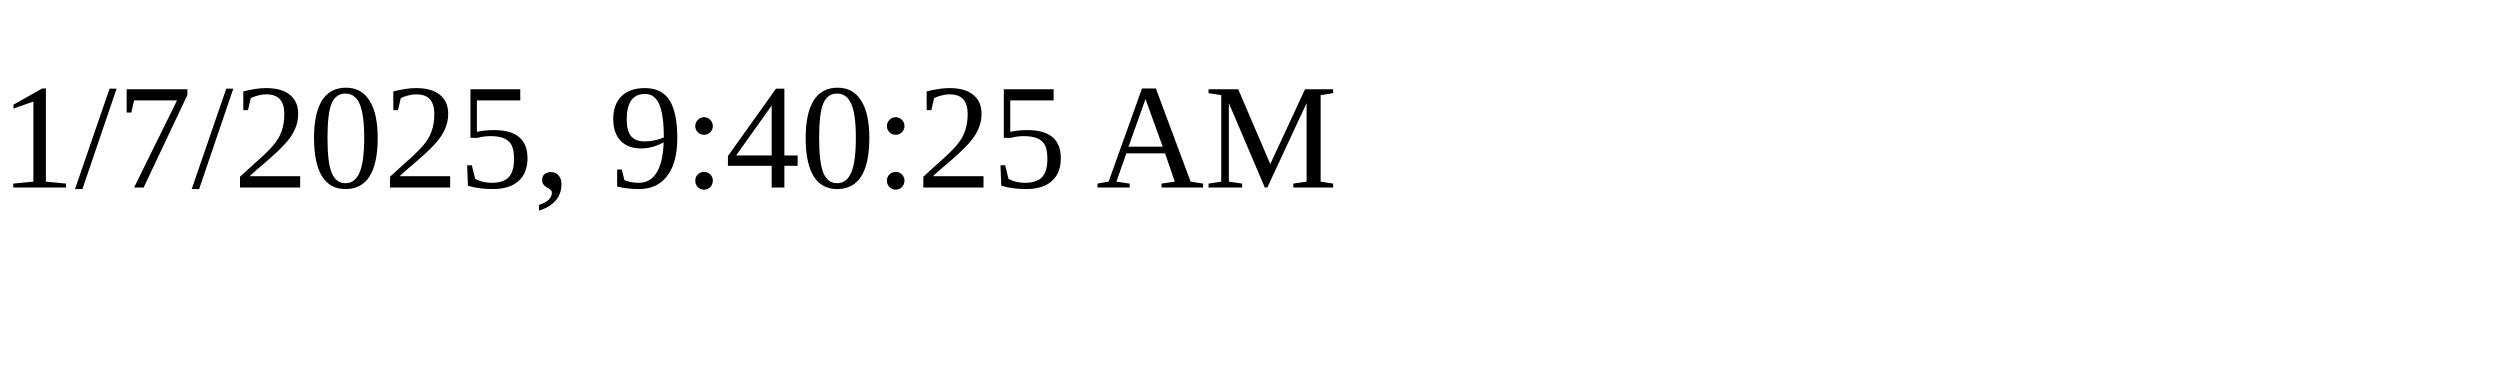
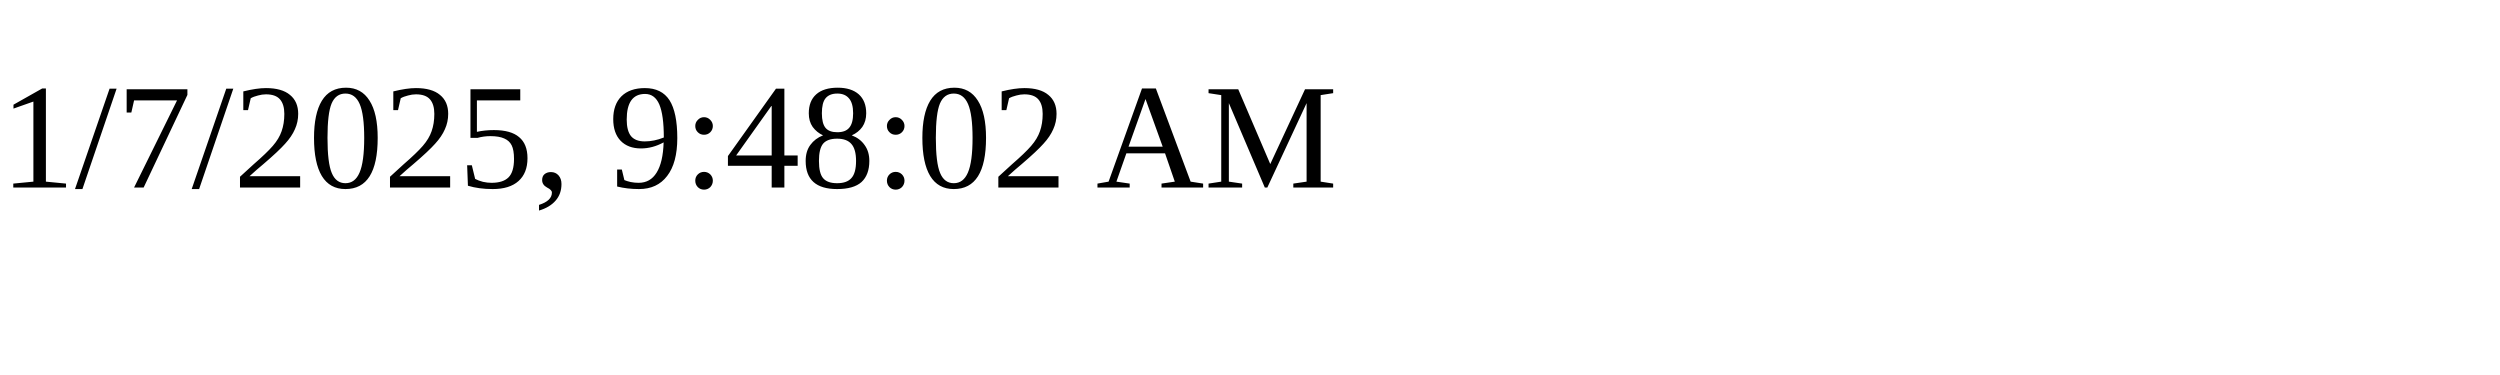
<svg xmlns="http://www.w3.org/2000/svg" height="30" width="200">
-   <text x="0" y="15">1/7/2025, 9:40:25 AM</text>
+   <text x="0" y="15">1/7/2025, 9:48:02 AM</text>
</svg>
